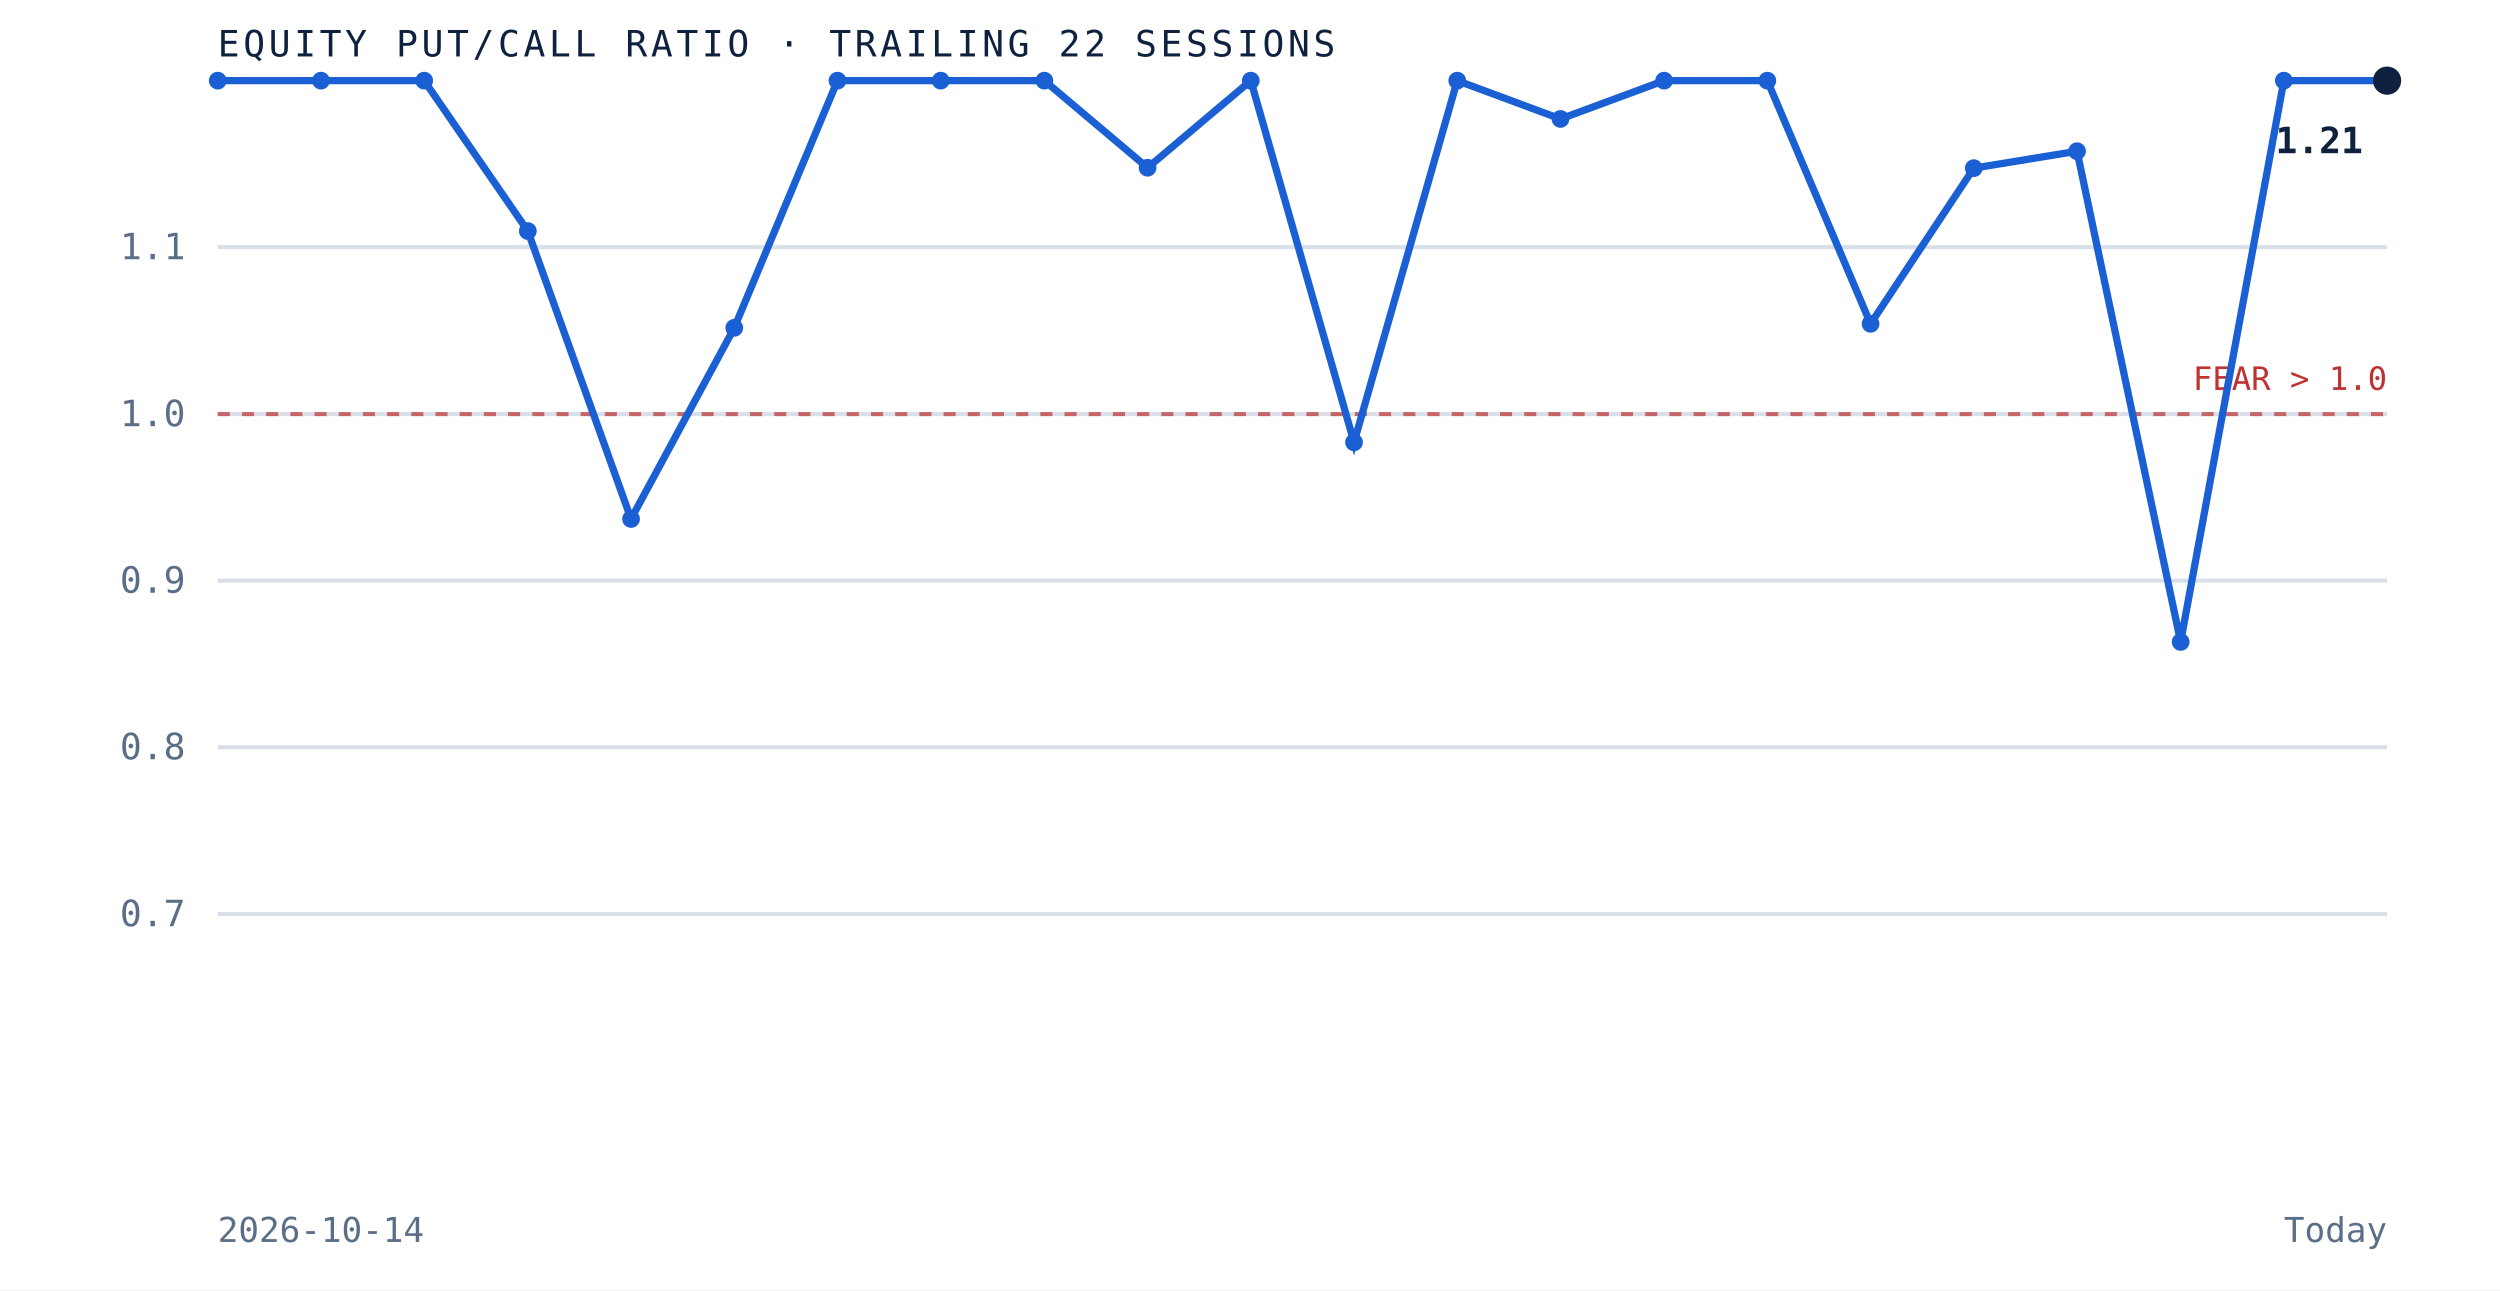
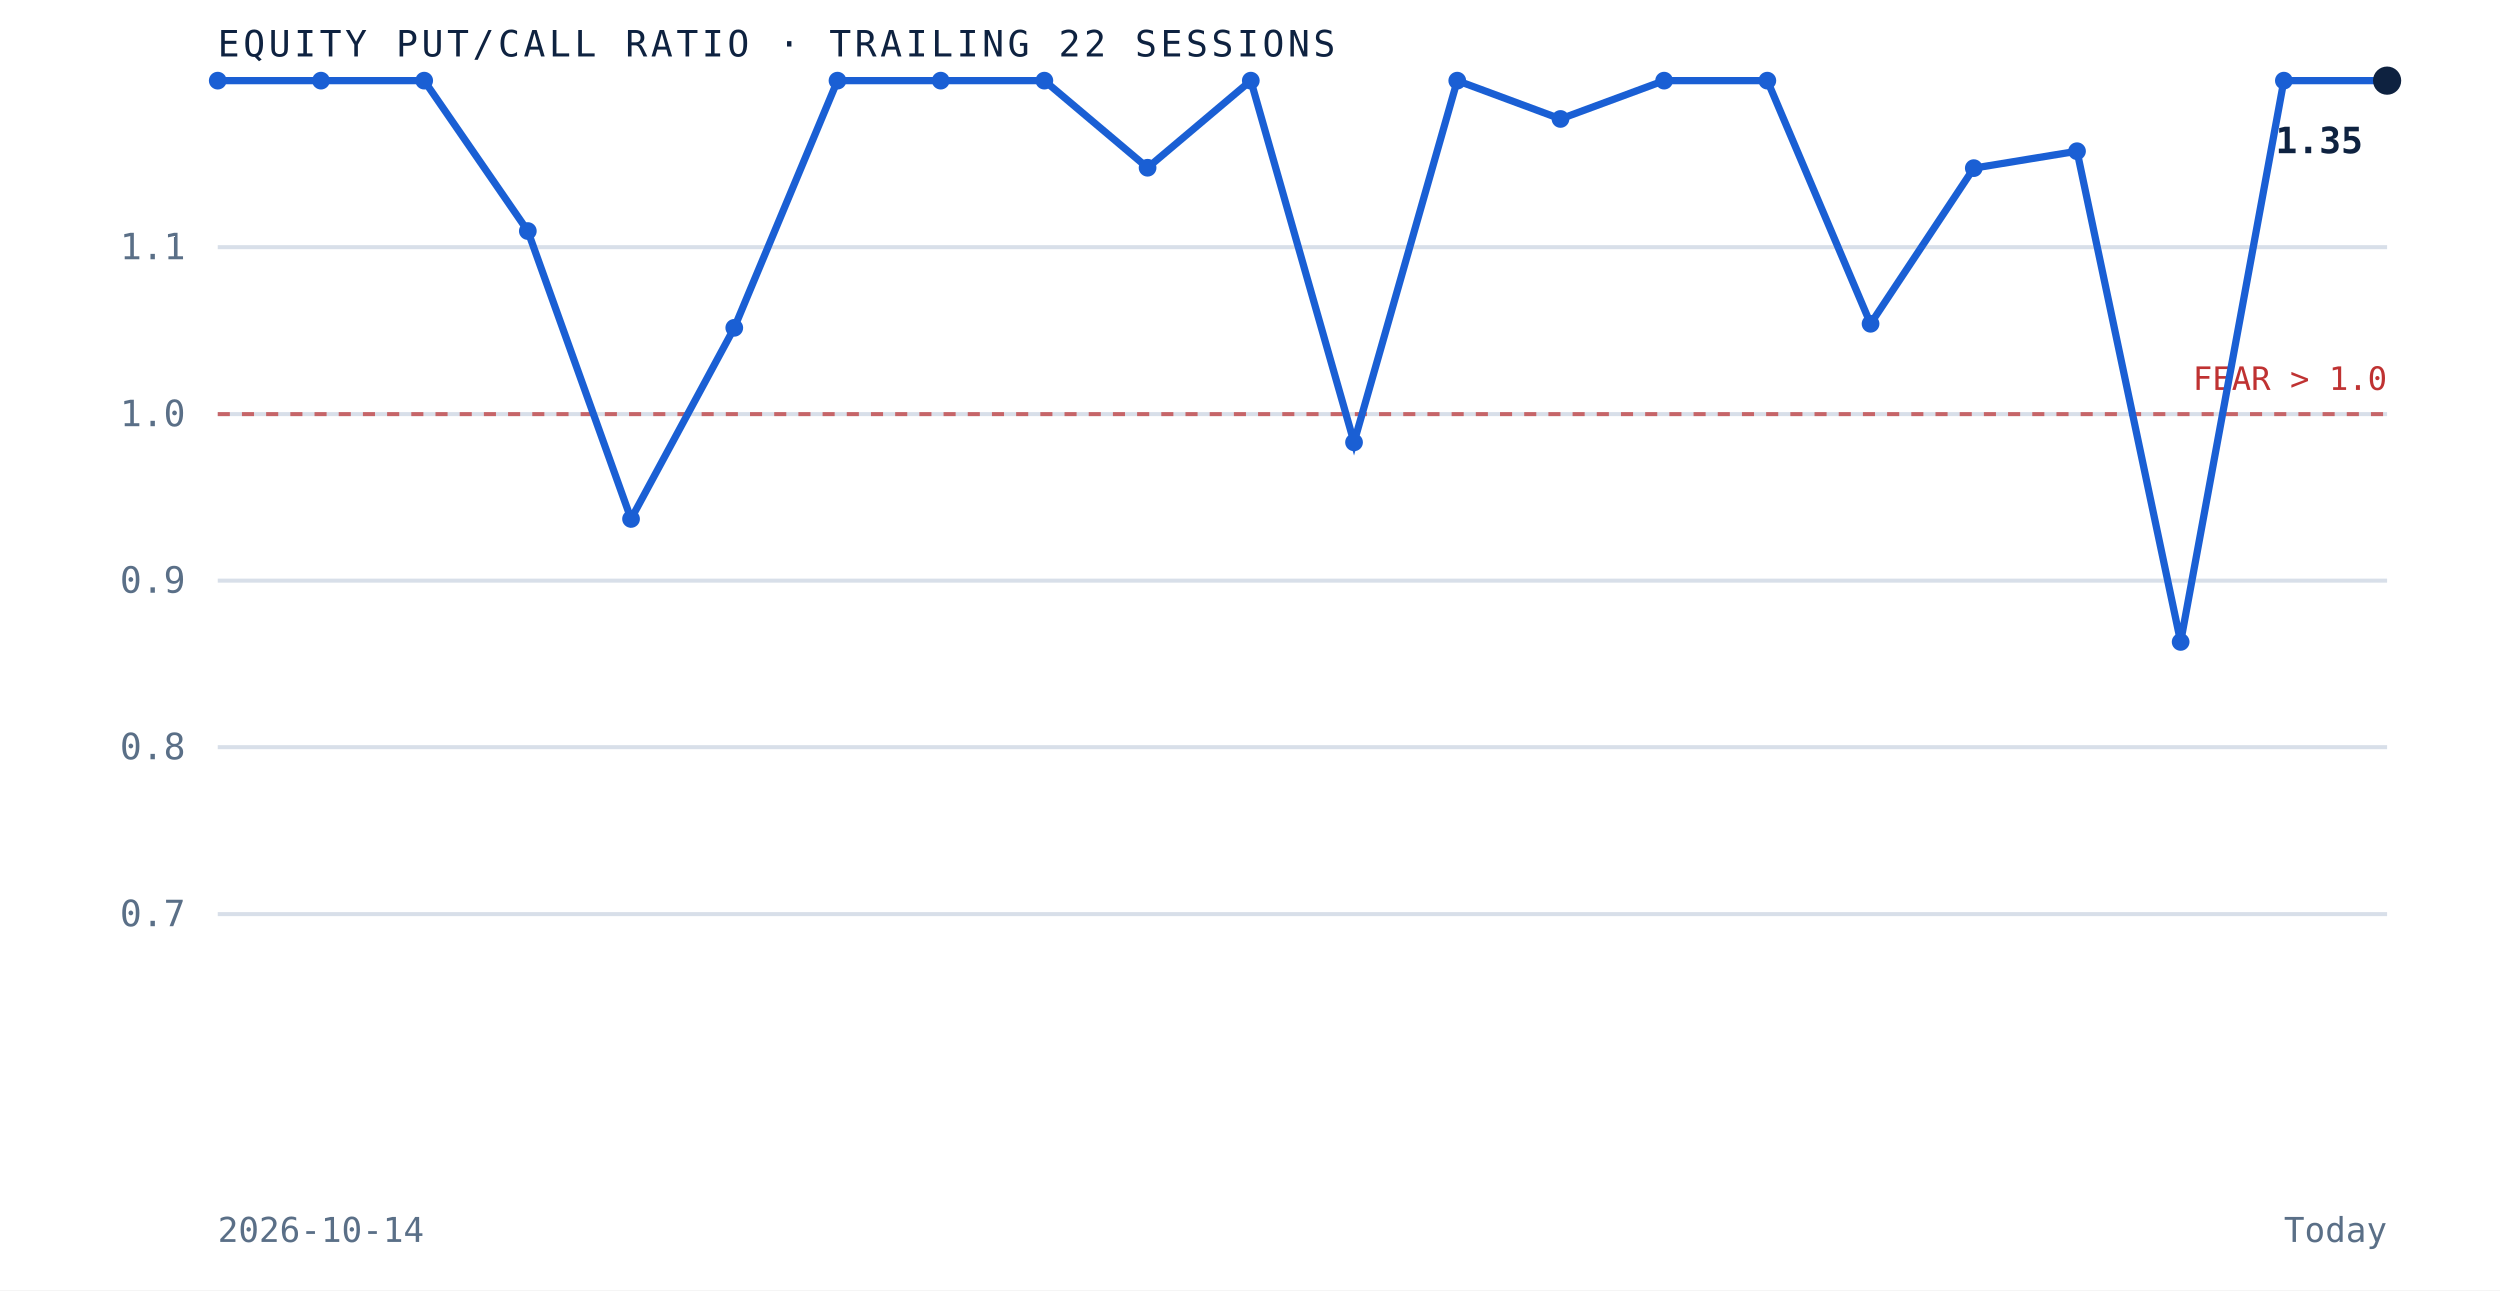
<svg xmlns="http://www.w3.org/2000/svg" viewBox="0 0 620 320" role="img" aria-label="Equity put to call ratio over the trailing 22 sessions" preserveAspectRatio="xMidYMid meet" style="width:100%;height:auto;display:block">
  <rect x="0" y="0" width="620" height="320" fill="white" />
  <line x1="54" y1="226.7" x2="592" y2="226.7" stroke="#d8dfe9" stroke-width="1" />
  <text x="46" y="229.7" text-anchor="end" font-family="'JetBrains Mono', monospace" font-size="9" fill="#5a6f87">0.7</text>
  <line x1="54" y1="185.3" x2="592" y2="185.3" stroke="#d8dfe9" stroke-width="1" />
  <text x="46" y="188.3" text-anchor="end" font-family="'JetBrains Mono', monospace" font-size="9" fill="#5a6f87">0.8</text>
  <line x1="54" y1="144.0" x2="592" y2="144.0" stroke="#d8dfe9" stroke-width="1" />
  <text x="46" y="147.0" text-anchor="end" font-family="'JetBrains Mono', monospace" font-size="9" fill="#5a6f87">0.9</text>
  <line x1="54" y1="102.7" x2="592" y2="102.7" stroke="#d8dfe9" stroke-width="1" />
  <text x="46" y="105.7" text-anchor="end" font-family="'JetBrains Mono', monospace" font-size="9" fill="#5a6f87">1.0</text>
  <line x1="54" y1="61.3" x2="592" y2="61.3" stroke="#d8dfe9" stroke-width="1" />
  <text x="46" y="64.3" text-anchor="end" font-family="'JetBrains Mono', monospace" font-size="9" fill="#5a6f87">1.1</text>
  <line x1="54" y1="102.7" x2="592" y2="102.7" stroke="#bf3232" stroke-width="1" stroke-dasharray="3 3" opacity="0.7" />
  <text x="592" y="96.7" text-anchor="end" font-family="'JetBrains Mono', monospace" font-size="8" fill="#bf3232">FEAR &gt; 1.0</text>
  <path d="M 54.0 20.0 L 79.6 20.0 L 105.2 20.0 L 130.9 57.3 L 156.5 128.7 L 182.1 81.3 L 207.7 20.0 L 233.3 20.0 L 259.0 20.0 L 284.6 41.6 L 310.2 20.0 L 335.8 109.7 L 361.4 20.0 L 387.0 29.5 L 412.7 20.0 L 438.3 20.0 L 463.9 80.3 L 489.5 41.7 L 515.1 37.5 L 540.8 159.2 L 566.4 20.0 L 592.0 20.0" fill="none" stroke="#1a5fd4" stroke-width="1.8" />
  <circle cx="54.0" cy="20.0" r="2.2" fill="#1a5fd4" />
  <circle cx="79.6" cy="20.0" r="2.2" fill="#1a5fd4" />
  <circle cx="105.2" cy="20.0" r="2.2" fill="#1a5fd4" />
  <circle cx="130.9" cy="57.3" r="2.2" fill="#1a5fd4" />
  <circle cx="156.5" cy="128.7" r="2.2" fill="#1a5fd4" />
  <circle cx="182.1" cy="81.3" r="2.2" fill="#1a5fd4" />
  <circle cx="207.7" cy="20.0" r="2.2" fill="#1a5fd4" />
  <circle cx="233.3" cy="20.0" r="2.2" fill="#1a5fd4" />
  <circle cx="259.0" cy="20.0" r="2.2" fill="#1a5fd4" />
  <circle cx="284.6" cy="41.6" r="2.2" fill="#1a5fd4" />
  <circle cx="310.2" cy="20.0" r="2.2" fill="#1a5fd4" />
  <circle cx="335.8" cy="109.7" r="2.2" fill="#1a5fd4" />
  <circle cx="361.4" cy="20.0" r="2.2" fill="#1a5fd4" />
  <circle cx="387.0" cy="29.5" r="2.2" fill="#1a5fd4" />
  <circle cx="412.7" cy="20.0" r="2.2" fill="#1a5fd4" />
  <circle cx="438.3" cy="20.0" r="2.2" fill="#1a5fd4" />
  <circle cx="463.9" cy="80.3" r="2.2" fill="#1a5fd4" />
  <circle cx="489.5" cy="41.7" r="2.2" fill="#1a5fd4" />
  <circle cx="515.1" cy="37.5" r="2.2" fill="#1a5fd4" />
  <circle cx="540.8" cy="159.2" r="2.2" fill="#1a5fd4" />
  <circle cx="566.4" cy="20.0" r="2.2" fill="#1a5fd4" />
  <circle cx="592.0" cy="20.0" r="3.5" fill="#0e2240" />
-   <text x="586.0" y="38.0" text-anchor="end" font-family="'JetBrains Mono', monospace" font-size="9" font-weight="bold" fill="#0e2240">1.21</text>
+   <text x="586.0" y="38.0" text-anchor="end" font-family="'JetBrains Mono', monospace" font-size="9" font-weight="bold" fill="#0e2240">1.35</text>
  <text x="54" y="14" font-family="'JetBrains Mono', monospace" font-size="9" letter-spacing="0.1em" fill="#0e2240">EQUITY PUT/CALL RATIO · TRAILING 22 SESSIONS</text>
  <text x="54" y="308" font-family="'JetBrains Mono', monospace" font-size="8.5" fill="#5a6f87">2026-10-14</text>
  <text x="592" y="308" text-anchor="end" font-family="'JetBrains Mono', monospace" font-size="8.5" fill="#5a6f87">Today</text>
</svg>
